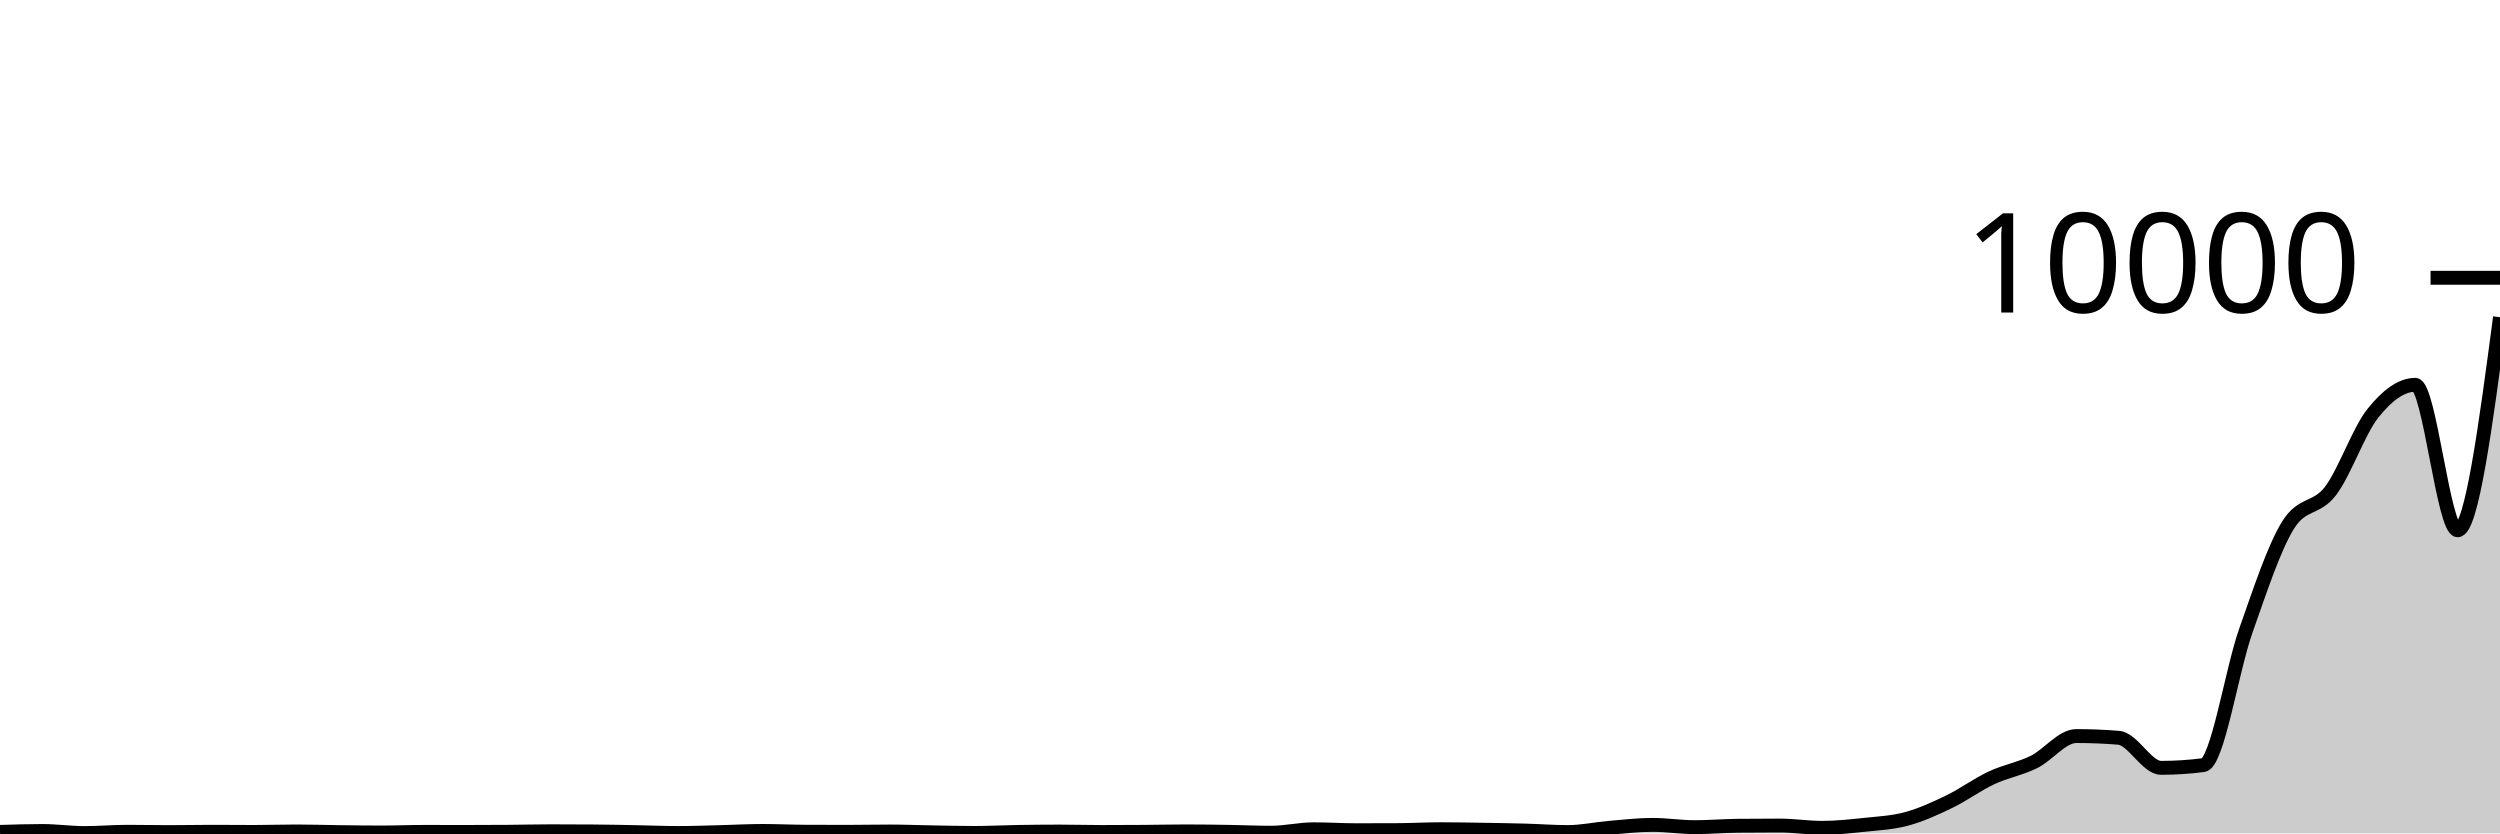
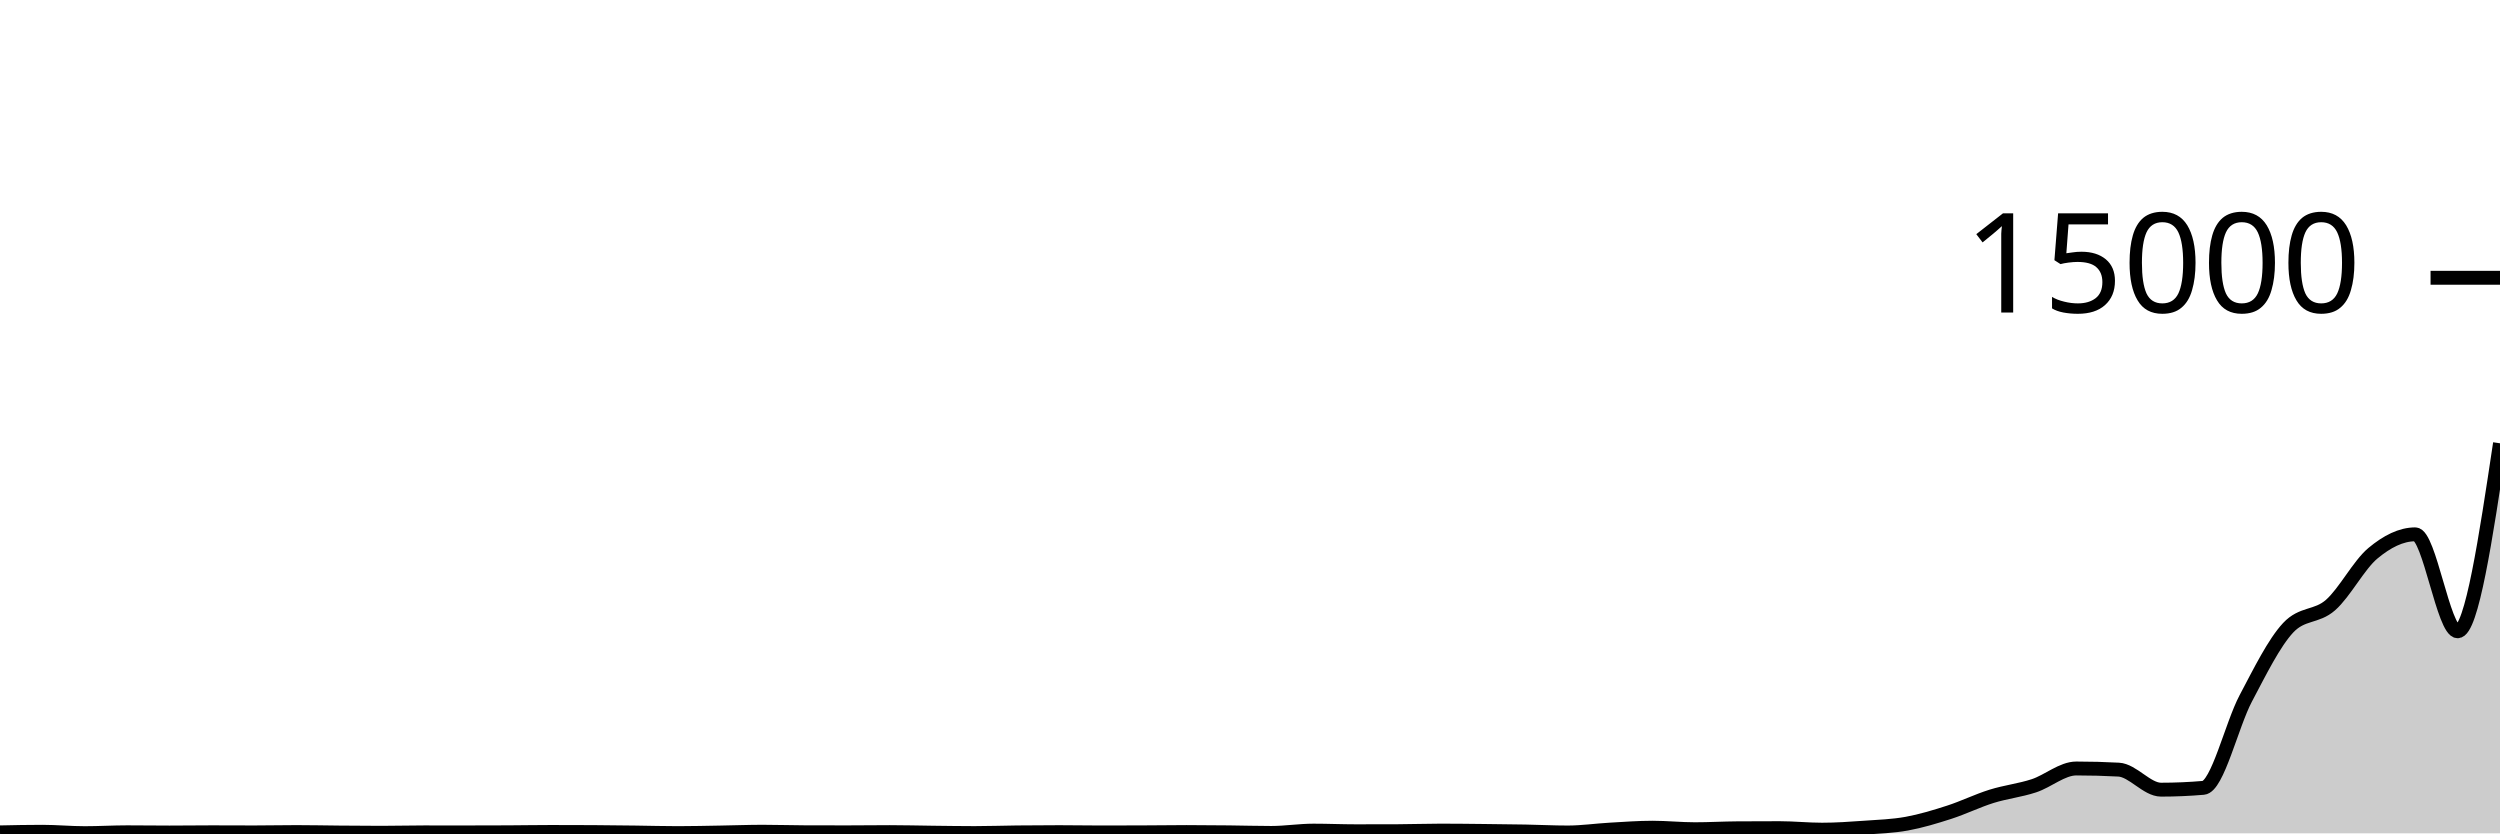
<svg xmlns="http://www.w3.org/2000/svg" viewBox="0 0 180 60">
  <g transform="translate(0,20)">
-     <path class="area" fill="rgba(0, 0, 0, 0.2)" d="M0,39.896C1.017,39.864,2.034,39.832,3.051,39.832C4.068,39.832,5.085,39.98,6.102,39.98C7.119,39.98,8.136,39.888,9.153,39.888C10.169,39.888,11.186,39.912,12.203,39.912C13.22,39.912,14.237,39.888,15.254,39.888C16.271,39.888,17.288,39.9,18.305,39.9C19.322,39.9,20.339,39.864,21.356,39.864C22.373,39.864,23.39,39.899,24.407,39.912C25.424,39.925,26.441,39.94,27.458,39.94C28.475,39.94,29.492,39.896,30.508,39.896C31.525,39.896,32.542,39.9,33.559,39.9C34.576,39.9,35.593,39.896,36.61,39.888C37.627,39.88,38.644,39.852,39.661,39.852C40.678,39.852,41.695,39.856,42.712,39.864C43.729,39.872,44.746,39.893,45.763,39.912C46.78,39.931,47.797,39.976,48.814,39.976C49.831,39.976,50.847,39.937,51.864,39.912C52.881,39.887,53.898,39.828,54.915,39.828C55.932,39.828,56.949,39.879,57.966,39.884C58.983,39.889,60,39.892,61.017,39.892C62.034,39.892,63.051,39.868,64.068,39.868C65.085,39.868,66.102,39.911,67.119,39.928C68.136,39.945,69.153,39.972,70.169,39.972C71.186,39.972,72.203,39.917,73.22,39.9C74.237,39.883,75.254,39.872,76.271,39.872C77.288,39.872,78.305,39.904,79.322,39.904C80.339,39.904,81.356,39.899,82.373,39.892C83.39,39.885,84.407,39.86,85.424,39.86C86.441,39.86,87.458,39.876,88.475,39.892C89.492,39.908,90.508,39.956,91.525,39.956C92.542,39.956,93.559,39.708,94.576,39.708C95.593,39.708,96.61,39.776,97.627,39.776C98.644,39.776,99.661,39.773,100.678,39.768C101.695,39.763,102.712,39.704,103.729,39.704C104.746,39.704,105.763,39.724,106.78,39.74C107.797,39.756,108.814,39.772,109.831,39.8C110.847,39.828,111.864,39.908,112.881,39.908C113.898,39.908,114.915,39.682,115.932,39.596C116.949,39.51,117.966,39.392,118.983,39.392C120,39.392,121.017,39.556,122.034,39.556C123.051,39.556,124.068,39.467,125.085,39.456C126.102,39.445,127.119,39.44,128.136,39.44C129.153,39.44,130.169,39.604,131.186,39.604C132.203,39.604,133.22,39.496,134.237,39.388C135.254,39.28,136.271,39.233,137.288,38.956C138.305,38.679,139.322,38.216,140.339,37.724C141.356,37.232,142.373,36.481,143.39,36.004C144.407,35.527,145.424,35.365,146.441,34.864C147.458,34.363,148.475,32.996,149.492,32.996C150.508,32.996,151.525,33.037,152.542,33.12C153.559,33.203,154.576,35.284,155.593,35.284C156.61,35.284,157.627,35.219,158.644,35.088C159.661,34.957,160.678,28.305,161.695,25.424C162.712,22.543,163.729,19.435,164.746,17.8C165.763,16.165,166.78,16.689,167.797,15.348C168.814,14.007,169.831,11.029,170.847,9.756C171.864,8.483,172.881,7.708,173.898,7.708C174.915,7.708,175.932,18.18,176.949,18.18C177.966,18.18,178.983,10.51,180,2.84L180,40C178.983,40,177.966,40,176.949,40C175.932,40,174.915,40,173.898,40C172.881,40,171.864,40,170.847,40C169.831,40,168.814,40,167.797,40C166.78,40,165.763,40,164.746,40C163.729,40,162.712,40,161.695,40C160.678,40,159.661,40,158.644,40C157.627,40,156.61,40,155.593,40C154.576,40,153.559,40,152.542,40C151.525,40,150.508,40,149.492,40C148.475,40,147.458,40,146.441,40C145.424,40,144.407,40,143.39,40C142.373,40,141.356,40,140.339,40C139.322,40,138.305,40,137.288,40C136.271,40,135.254,40,134.237,40C133.22,40,132.203,40,131.186,40C130.169,40,129.153,40,128.136,40C127.119,40,126.102,40,125.085,40C124.068,40,123.051,40,122.034,40C121.017,40,120,40,118.983,40C117.966,40,116.949,40,115.932,40C114.915,40,113.898,40,112.881,40C111.864,40,110.847,40,109.831,40C108.814,40,107.797,40,106.78,40C105.763,40,104.746,40,103.729,40C102.712,40,101.695,40,100.678,40C99.661,40,98.644,40,97.627,40C96.61,40,95.593,40,94.576,40C93.559,40,92.542,40,91.525,40C90.508,40,89.492,40,88.475,40C87.458,40,86.441,40,85.424,40C84.407,40,83.39,40,82.373,40C81.356,40,80.339,40,79.322,40C78.305,40,77.288,40,76.271,40C75.254,40,74.237,40,73.22,40C72.203,40,71.186,40,70.169,40C69.153,40,68.136,40,67.119,40C66.102,40,65.085,40,64.068,40C63.051,40,62.034,40,61.017,40C60,40,58.983,40,57.966,40C56.949,40,55.932,40,54.915,40C53.898,40,52.881,40,51.864,40C50.847,40,49.831,40,48.814,40C47.797,40,46.78,40,45.763,40C44.746,40,43.729,40,42.712,40C41.695,40,40.678,40,39.661,40C38.644,40,37.627,40,36.61,40C35.593,40,34.576,40,33.559,40C32.542,40,31.525,40,30.508,40C29.492,40,28.475,40,27.458,40C26.441,40,25.424,40,24.407,40C23.39,40,22.373,40,21.356,40C20.339,40,19.322,40,18.305,40C17.288,40,16.271,40,15.254,40C14.237,40,13.22,40,12.203,40C11.186,40,10.169,40,9.153,40C8.136,40,7.119,40,6.102,40C5.085,40,4.068,40,3.051,40C2.034,40,1.017,40,0,40Z" />
-     <path class="line" stroke="black" fill="none" d="M0,39.896C1.017,39.864,2.034,39.832,3.051,39.832C4.068,39.832,5.085,39.98,6.102,39.98C7.119,39.98,8.136,39.888,9.153,39.888C10.169,39.888,11.186,39.912,12.203,39.912C13.22,39.912,14.237,39.888,15.254,39.888C16.271,39.888,17.288,39.9,18.305,39.9C19.322,39.9,20.339,39.864,21.356,39.864C22.373,39.864,23.39,39.899,24.407,39.912C25.424,39.925,26.441,39.94,27.458,39.94C28.475,39.94,29.492,39.896,30.508,39.896C31.525,39.896,32.542,39.9,33.559,39.9C34.576,39.9,35.593,39.896,36.61,39.888C37.627,39.88,38.644,39.852,39.661,39.852C40.678,39.852,41.695,39.856,42.712,39.864C43.729,39.872,44.746,39.893,45.763,39.912C46.78,39.931,47.797,39.976,48.814,39.976C49.831,39.976,50.847,39.937,51.864,39.912C52.881,39.887,53.898,39.828,54.915,39.828C55.932,39.828,56.949,39.879,57.966,39.884C58.983,39.889,60,39.892,61.017,39.892C62.034,39.892,63.051,39.868,64.068,39.868C65.085,39.868,66.102,39.911,67.119,39.928C68.136,39.945,69.153,39.972,70.169,39.972C71.186,39.972,72.203,39.917,73.22,39.9C74.237,39.883,75.254,39.872,76.271,39.872C77.288,39.872,78.305,39.904,79.322,39.904C80.339,39.904,81.356,39.899,82.373,39.892C83.39,39.885,84.407,39.86,85.424,39.86C86.441,39.86,87.458,39.876,88.475,39.892C89.492,39.908,90.508,39.956,91.525,39.956C92.542,39.956,93.559,39.708,94.576,39.708C95.593,39.708,96.61,39.776,97.627,39.776C98.644,39.776,99.661,39.773,100.678,39.768C101.695,39.763,102.712,39.704,103.729,39.704C104.746,39.704,105.763,39.724,106.78,39.74C107.797,39.756,108.814,39.772,109.831,39.8C110.847,39.828,111.864,39.908,112.881,39.908C113.898,39.908,114.915,39.682,115.932,39.596C116.949,39.51,117.966,39.392,118.983,39.392C120,39.392,121.017,39.556,122.034,39.556C123.051,39.556,124.068,39.467,125.085,39.456C126.102,39.445,127.119,39.44,128.136,39.44C129.153,39.44,130.169,39.604,131.186,39.604C132.203,39.604,133.22,39.496,134.237,39.388C135.254,39.28,136.271,39.233,137.288,38.956C138.305,38.679,139.322,38.216,140.339,37.724C141.356,37.232,142.373,36.481,143.39,36.004C144.407,35.527,145.424,35.365,146.441,34.864C147.458,34.363,148.475,32.996,149.492,32.996C150.508,32.996,151.525,33.037,152.542,33.12C153.559,33.203,154.576,35.284,155.593,35.284C156.61,35.284,157.627,35.219,158.644,35.088C159.661,34.957,160.678,28.305,161.695,25.424C162.712,22.543,163.729,19.435,164.746,17.8C165.763,16.165,166.78,16.689,167.797,15.348C168.814,14.007,169.831,11.029,170.847,9.756C171.864,8.483,172.881,7.708,173.898,7.708C174.915,7.708,175.932,18.18,176.949,18.18C177.966,18.18,178.983,10.51,180,2.84" />
+     <path class="area" fill="rgba(0, 0, 0, 0.2)" d="M0,39.931C1.017,39.909,2.034,39.888,3.051,39.888C4.068,39.888,5.085,39.987,6.102,39.987C7.119,39.987,8.136,39.925,9.153,39.925C10.169,39.925,11.186,39.941,12.203,39.941C13.22,39.941,14.237,39.925,15.254,39.925C16.271,39.925,17.288,39.933,18.305,39.933C19.322,39.933,20.339,39.909,21.356,39.909C22.373,39.909,23.39,39.933,24.407,39.941C25.424,39.95,26.441,39.96,27.458,39.96C28.475,39.96,29.492,39.931,30.508,39.931C31.525,39.931,32.542,39.933,33.559,39.933C34.576,39.933,35.593,39.931,36.61,39.925C37.627,39.92,38.644,39.901,39.661,39.901C40.678,39.901,41.695,39.904,42.712,39.909C43.729,39.915,44.746,39.929,45.763,39.941C46.78,39.954,47.797,39.984,48.814,39.984C49.831,39.984,50.847,39.958,51.864,39.941C52.881,39.925,53.898,39.885,54.915,39.885C55.932,39.885,56.949,39.919,57.966,39.923C58.983,39.926,60,39.928,61.017,39.928C62.034,39.928,63.051,39.912,64.068,39.912C65.085,39.912,66.102,39.94,67.119,39.952C68.136,39.964,69.153,39.981,70.169,39.981C71.186,39.981,72.203,39.944,73.22,39.933C74.237,39.922,75.254,39.915,76.271,39.915C77.288,39.915,78.305,39.936,79.322,39.936C80.339,39.936,81.356,39.933,82.373,39.928C83.39,39.923,84.407,39.907,85.424,39.907C86.441,39.907,87.458,39.917,88.475,39.928C89.492,39.939,90.508,39.971,91.525,39.971C92.542,39.971,93.559,39.805,94.576,39.805C95.593,39.805,96.61,39.851,97.627,39.851C98.644,39.851,99.661,39.849,100.678,39.845C101.695,39.842,102.712,39.803,103.729,39.803C104.746,39.803,105.763,39.816,106.78,39.827C107.797,39.837,108.814,39.848,109.831,39.867C110.847,39.885,111.864,39.939,112.881,39.939C113.898,39.939,114.915,39.788,115.932,39.731C116.949,39.673,117.966,39.595,118.983,39.595C120,39.595,121.017,39.704,122.034,39.704C123.051,39.704,124.068,39.644,125.085,39.637C126.102,39.63,127.119,39.627,128.136,39.627C129.153,39.627,130.169,39.736,131.186,39.736C132.203,39.736,133.22,39.664,134.237,39.592C135.254,39.52,136.271,39.489,137.288,39.304C138.305,39.119,139.322,38.811,140.339,38.483C141.356,38.155,142.373,37.654,143.39,37.336C144.407,37.018,145.424,36.91,146.441,36.576C147.458,36.242,148.475,35.331,149.492,35.331C150.508,35.331,151.525,35.358,152.542,35.413C153.559,35.468,154.576,36.856,155.593,36.856C156.61,36.856,157.627,36.812,158.644,36.725C159.661,36.638,160.678,32.204,161.695,30.283C162.712,28.362,163.729,26.29,164.746,25.2C165.763,24.11,166.78,24.459,167.797,23.565C168.814,22.672,169.831,20.686,170.847,19.837C171.864,18.988,172.881,18.472,173.898,18.472C174.915,18.472,175.932,25.453,176.949,25.453C177.966,25.453,178.983,18.685,180,11.917L180,40C178.983,40,177.966,40,176.949,40C175.932,40,174.915,40,173.898,40C172.881,40,171.864,40,170.847,40C169.831,40,168.814,40,167.797,40C166.78,40,165.763,40,164.746,40C163.729,40,162.712,40,161.695,40C160.678,40,159.661,40,158.644,40C157.627,40,156.61,40,155.593,40C154.576,40,153.559,40,152.542,40C151.525,40,150.508,40,149.492,40C148.475,40,147.458,40,146.441,40C145.424,40,144.407,40,143.39,40C142.373,40,141.356,40,140.339,40C139.322,40,138.305,40,137.288,40C136.271,40,135.254,40,134.237,40C133.22,40,132.203,40,131.186,40C130.169,40,129.153,40,128.136,40C127.119,40,126.102,40,125.085,40C124.068,40,123.051,40,122.034,40C121.017,40,120,40,118.983,40C117.966,40,116.949,40,115.932,40C114.915,40,113.898,40,112.881,40C111.864,40,110.847,40,109.831,40C108.814,40,107.797,40,106.78,40C105.763,40,104.746,40,103.729,40C102.712,40,101.695,40,100.678,40C99.661,40,98.644,40,97.627,40C96.61,40,95.593,40,94.576,40C93.559,40,92.542,40,91.525,40C90.508,40,89.492,40,88.475,40C87.458,40,86.441,40,85.424,40C84.407,40,83.39,40,82.373,40C81.356,40,80.339,40,79.322,40C78.305,40,77.288,40,76.271,40C75.254,40,74.237,40,73.22,40C72.203,40,71.186,40,70.169,40C69.153,40,68.136,40,67.119,40C66.102,40,65.085,40,64.068,40C63.051,40,62.034,40,61.017,40C60,40,58.983,40,57.966,40C56.949,40,55.932,40,54.915,40C53.898,40,52.881,40,51.864,40C50.847,40,49.831,40,48.814,40C47.797,40,46.78,40,45.763,40C44.746,40,43.729,40,42.712,40C41.695,40,40.678,40,39.661,40C38.644,40,37.627,40,36.61,40C35.593,40,34.576,40,33.559,40C32.542,40,31.525,40,30.508,40C29.492,40,28.475,40,27.458,40C26.441,40,25.424,40,24.407,40C23.39,40,22.373,40,21.356,40C20.339,40,19.322,40,18.305,40C17.288,40,16.271,40,15.254,40C14.237,40,13.22,40,12.203,40C11.186,40,10.169,40,9.153,40C8.136,40,7.119,40,6.102,40C5.085,40,4.068,40,3.051,40C2.034,40,1.017,40,0,40Z" />
+     <path class="line" stroke="black" fill="none" d="M0,39.931C1.017,39.909,2.034,39.888,3.051,39.888C4.068,39.888,5.085,39.987,6.102,39.987C7.119,39.987,8.136,39.925,9.153,39.925C10.169,39.925,11.186,39.941,12.203,39.941C13.22,39.941,14.237,39.925,15.254,39.925C16.271,39.925,17.288,39.933,18.305,39.933C19.322,39.933,20.339,39.909,21.356,39.909C22.373,39.909,23.39,39.933,24.407,39.941C25.424,39.95,26.441,39.96,27.458,39.96C28.475,39.96,29.492,39.931,30.508,39.931C31.525,39.931,32.542,39.933,33.559,39.933C34.576,39.933,35.593,39.931,36.61,39.925C37.627,39.92,38.644,39.901,39.661,39.901C40.678,39.901,41.695,39.904,42.712,39.909C43.729,39.915,44.746,39.929,45.763,39.941C46.78,39.954,47.797,39.984,48.814,39.984C49.831,39.984,50.847,39.958,51.864,39.941C52.881,39.925,53.898,39.885,54.915,39.885C55.932,39.885,56.949,39.919,57.966,39.923C58.983,39.926,60,39.928,61.017,39.928C62.034,39.928,63.051,39.912,64.068,39.912C65.085,39.912,66.102,39.94,67.119,39.952C68.136,39.964,69.153,39.981,70.169,39.981C71.186,39.981,72.203,39.944,73.22,39.933C74.237,39.922,75.254,39.915,76.271,39.915C77.288,39.915,78.305,39.936,79.322,39.936C80.339,39.936,81.356,39.933,82.373,39.928C83.39,39.923,84.407,39.907,85.424,39.907C86.441,39.907,87.458,39.917,88.475,39.928C89.492,39.939,90.508,39.971,91.525,39.971C92.542,39.971,93.559,39.805,94.576,39.805C95.593,39.805,96.61,39.851,97.627,39.851C98.644,39.851,99.661,39.849,100.678,39.845C101.695,39.842,102.712,39.803,103.729,39.803C104.746,39.803,105.763,39.816,106.78,39.827C107.797,39.837,108.814,39.848,109.831,39.867C110.847,39.885,111.864,39.939,112.881,39.939C113.898,39.939,114.915,39.788,115.932,39.731C116.949,39.673,117.966,39.595,118.983,39.595C120,39.595,121.017,39.704,122.034,39.704C123.051,39.704,124.068,39.644,125.085,39.637C126.102,39.63,127.119,39.627,128.136,39.627C129.153,39.627,130.169,39.736,131.186,39.736C132.203,39.736,133.22,39.664,134.237,39.592C135.254,39.52,136.271,39.489,137.288,39.304C138.305,39.119,139.322,38.811,140.339,38.483C141.356,38.155,142.373,37.654,143.39,37.336C144.407,37.018,145.424,36.91,146.441,36.576C147.458,36.242,148.475,35.331,149.492,35.331C150.508,35.331,151.525,35.358,152.542,35.413C153.559,35.468,154.576,36.856,155.593,36.856C156.61,36.856,157.627,36.812,158.644,36.725C159.661,36.638,160.678,32.204,161.695,30.283C162.712,28.362,163.729,26.29,164.746,25.2C165.763,24.11,166.78,24.459,167.797,23.565C168.814,22.672,169.831,20.686,170.847,19.837C171.864,18.988,172.881,18.472,173.898,18.472C174.915,18.472,175.932,25.453,176.949,25.453C177.966,25.453,178.983,18.685,180,11.917" />
    <path class="axis-ceiling" stroke-width="1" stroke="black" fill="none" d="M175,0L180,0" />
-     <text class="axis-ceiling-label" font-family="sans-serif" text-anchor="end" font-size="10px" x="170" y="2.5">10000</text>
+     <text class="axis-ceiling-label" font-family="sans-serif" text-anchor="end" font-size="10px" x="170" y="2.5">15000</text>
  </g>
</svg>
